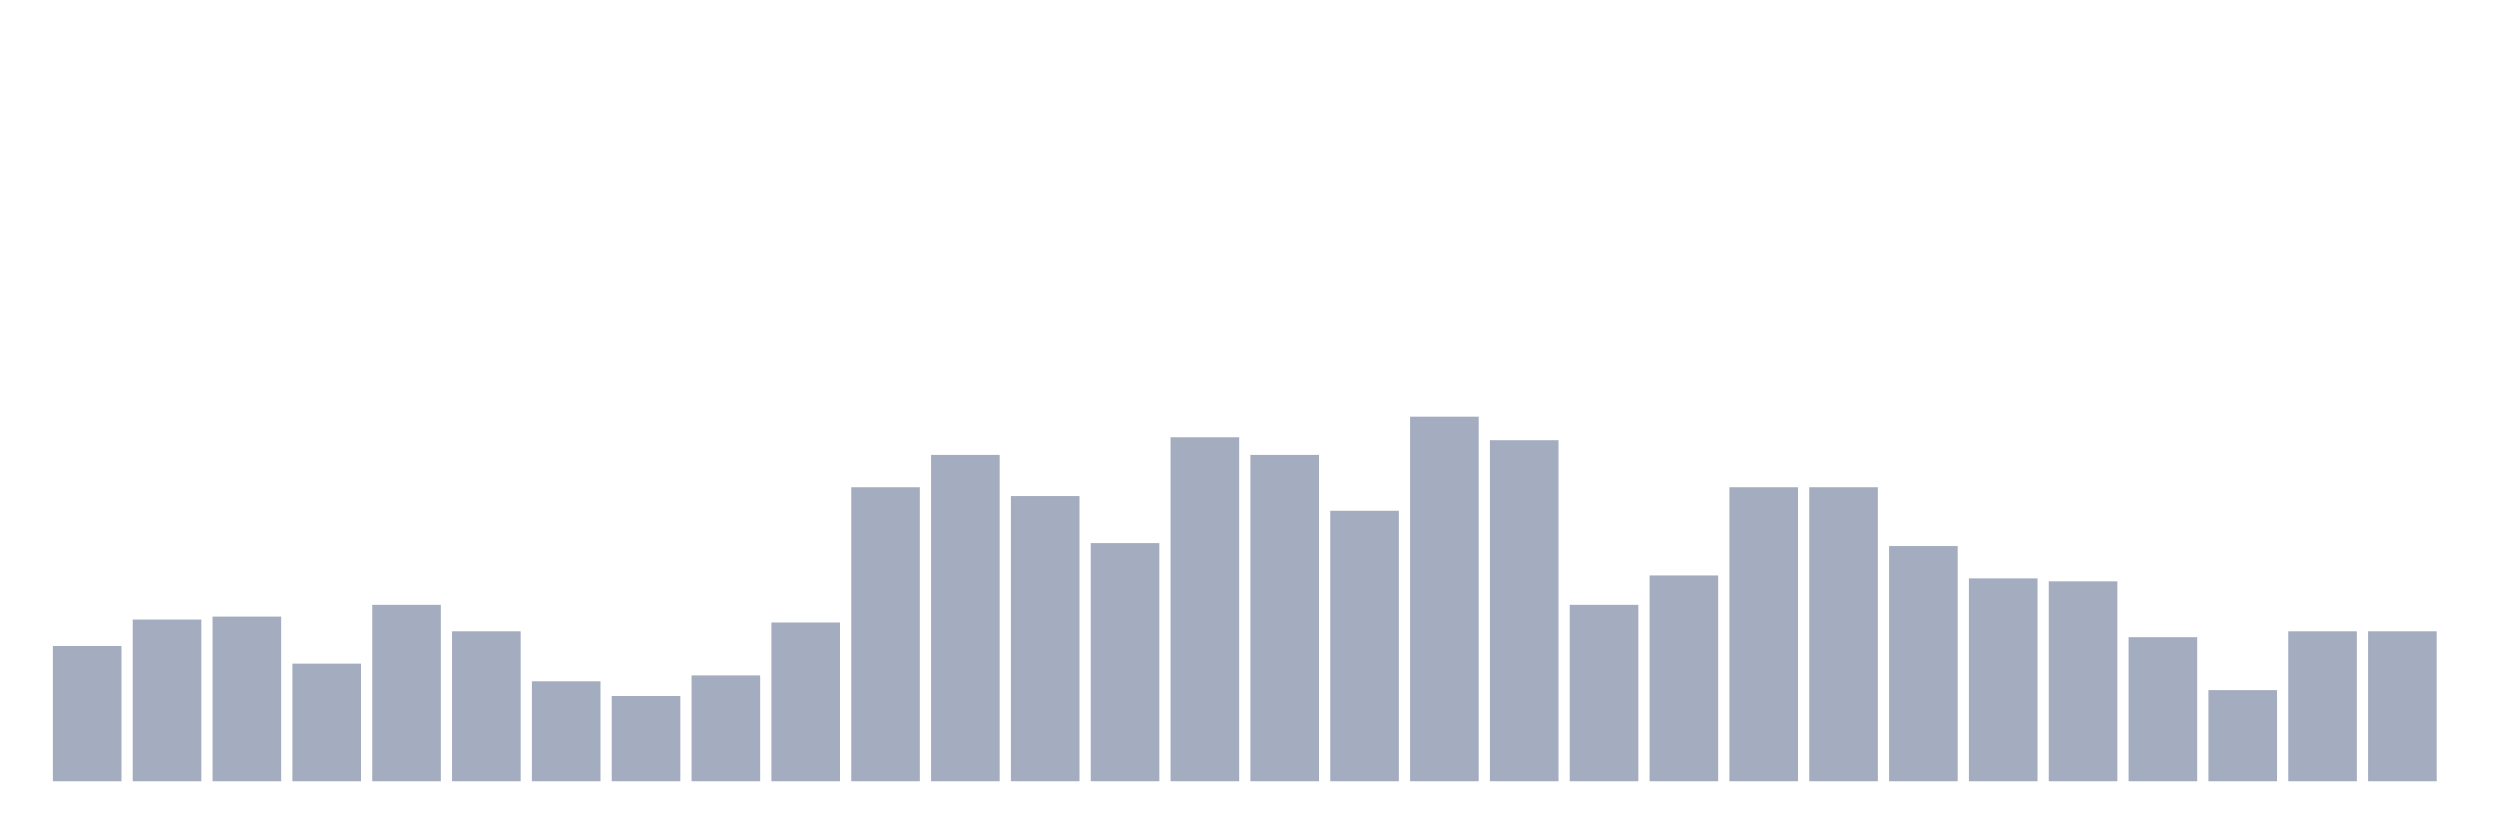
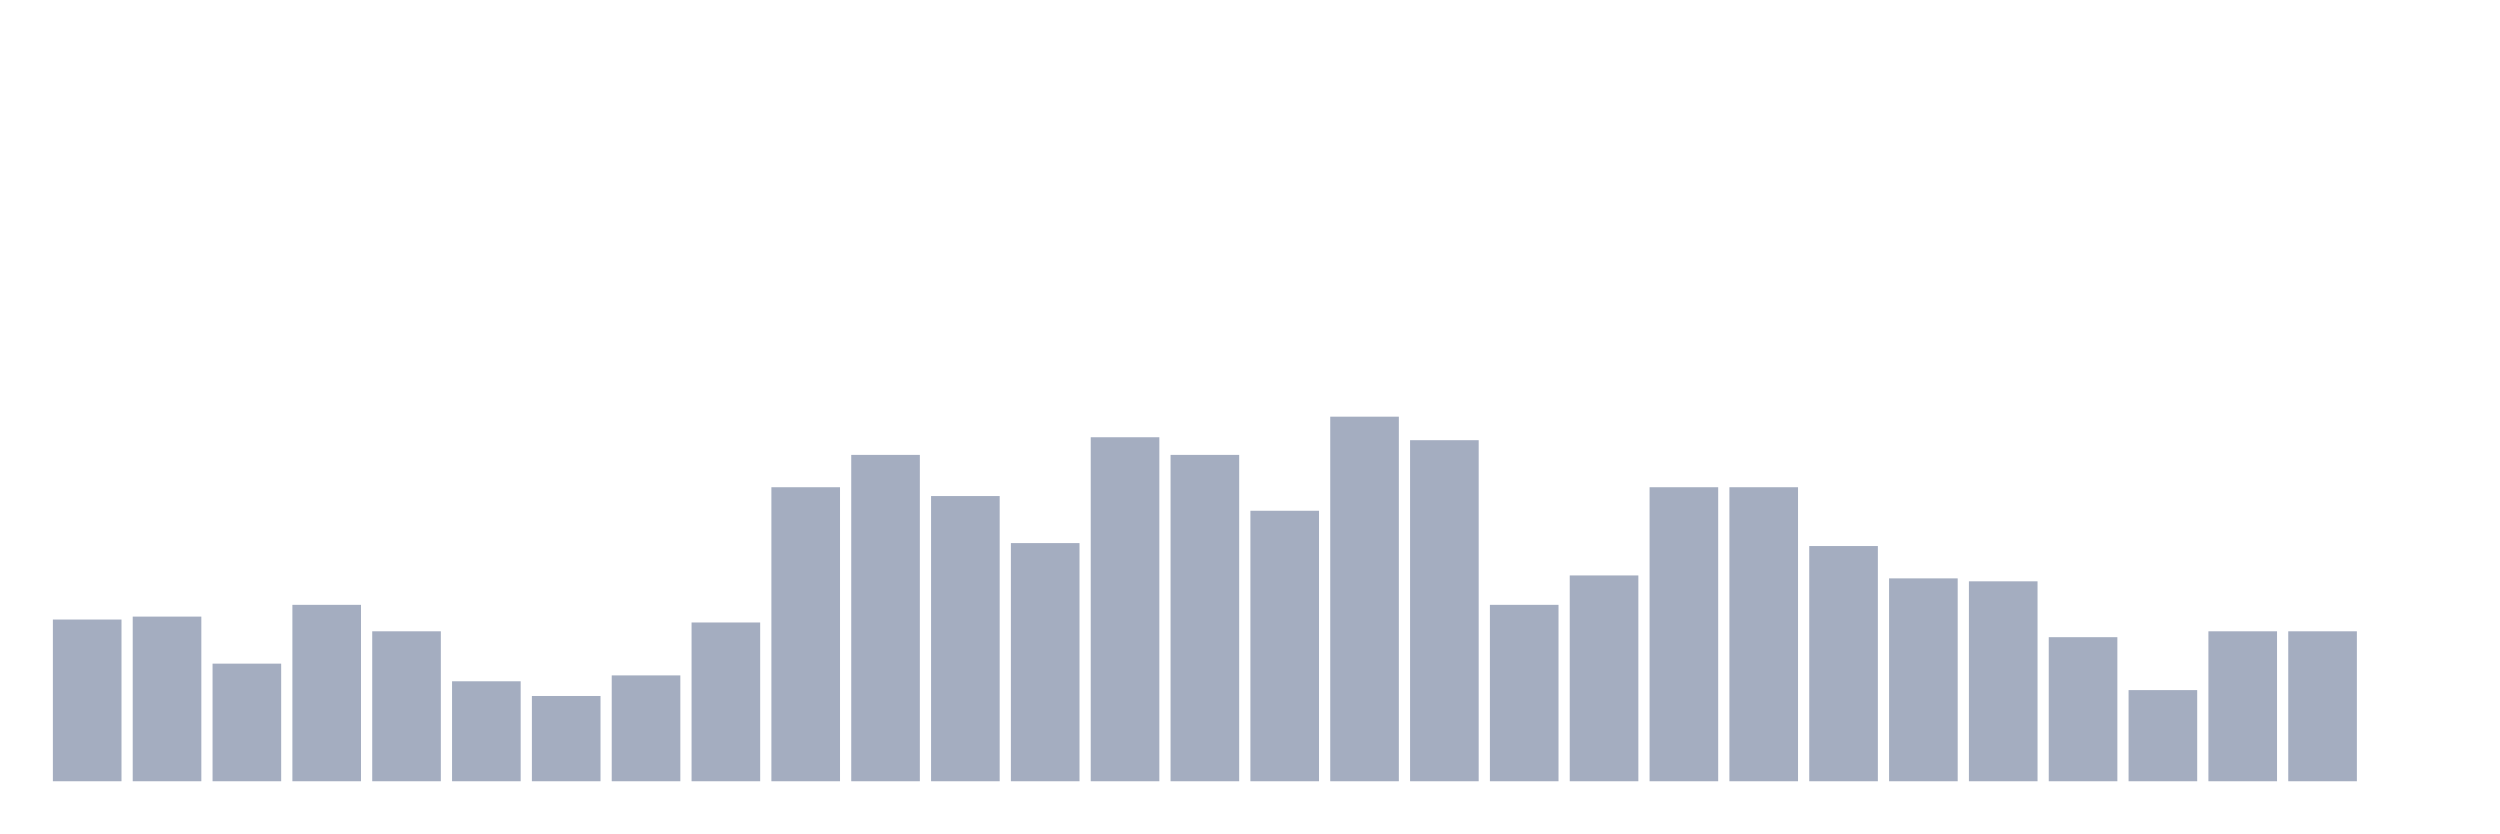
<svg xmlns="http://www.w3.org/2000/svg" viewBox="0 0 480 160">
  <g transform="translate(10,10)">
-     <rect class="bar" x="0.153" width="13.175" y="114.032" height="25.968" fill="rgb(164,173,192)" />
-     <rect class="bar" x="15.482" width="13.175" y="108.952" height="31.048" fill="rgb(164,173,192)" />
-     <rect class="bar" x="30.81" width="13.175" y="108.387" height="31.613" fill="rgb(164,173,192)" />
-     <rect class="bar" x="46.138" width="13.175" y="117.419" height="22.581" fill="rgb(164,173,192)" />
-     <rect class="bar" x="61.466" width="13.175" y="106.129" height="33.871" fill="rgb(164,173,192)" />
-     <rect class="bar" x="76.794" width="13.175" y="111.21" height="28.79" fill="rgb(164,173,192)" />
-     <rect class="bar" x="92.123" width="13.175" y="120.806" height="19.194" fill="rgb(164,173,192)" />
-     <rect class="bar" x="107.451" width="13.175" y="123.629" height="16.371" fill="rgb(164,173,192)" />
-     <rect class="bar" x="122.779" width="13.175" y="119.677" height="20.323" fill="rgb(164,173,192)" />
-     <rect class="bar" x="138.107" width="13.175" y="109.516" height="30.484" fill="rgb(164,173,192)" />
-     <rect class="bar" x="153.436" width="13.175" y="83.548" height="56.452" fill="rgb(164,173,192)" />
-     <rect class="bar" x="168.764" width="13.175" y="77.339" height="62.661" fill="rgb(164,173,192)" />
-     <rect class="bar" x="184.092" width="13.175" y="85.242" height="54.758" fill="rgb(164,173,192)" />
-     <rect class="bar" x="199.42" width="13.175" y="94.274" height="45.726" fill="rgb(164,173,192)" />
-     <rect class="bar" x="214.748" width="13.175" y="73.952" height="66.048" fill="rgb(164,173,192)" />
-     <rect class="bar" x="230.077" width="13.175" y="77.339" height="62.661" fill="rgb(164,173,192)" />
-     <rect class="bar" x="245.405" width="13.175" y="88.065" height="51.935" fill="rgb(164,173,192)" />
-     <rect class="bar" x="260.733" width="13.175" y="70" height="70" fill="rgb(164,173,192)" />
-     <rect class="bar" x="276.061" width="13.175" y="74.516" height="65.484" fill="rgb(164,173,192)" />
-     <rect class="bar" x="291.39" width="13.175" y="106.129" height="33.871" fill="rgb(164,173,192)" />
-     <rect class="bar" x="306.718" width="13.175" y="100.484" height="39.516" fill="rgb(164,173,192)" />
+     <rect class="bar" x="0.153" width="13.175" y="108.952" height="31.048" fill="rgb(164,173,192)" />
+     <rect class="bar" x="15.482" width="13.175" y="108.387" height="31.613" fill="rgb(164,173,192)" />
+     <rect class="bar" x="30.81" width="13.175" y="117.419" height="22.581" fill="rgb(164,173,192)" />
+     <rect class="bar" x="46.138" width="13.175" y="106.129" height="33.871" fill="rgb(164,173,192)" />
+     <rect class="bar" x="61.466" width="13.175" y="111.21" height="28.79" fill="rgb(164,173,192)" />
+     <rect class="bar" x="76.794" width="13.175" y="120.806" height="19.194" fill="rgb(164,173,192)" />
+     <rect class="bar" x="92.123" width="13.175" y="123.629" height="16.371" fill="rgb(164,173,192)" />
+     <rect class="bar" x="107.451" width="13.175" y="119.677" height="20.323" fill="rgb(164,173,192)" />
+     <rect class="bar" x="122.779" width="13.175" y="109.516" height="30.484" fill="rgb(164,173,192)" />
+     <rect class="bar" x="138.107" width="13.175" y="83.548" height="56.452" fill="rgb(164,173,192)" />
+     <rect class="bar" x="153.436" width="13.175" y="77.339" height="62.661" fill="rgb(164,173,192)" />
+     <rect class="bar" x="168.764" width="13.175" y="85.242" height="54.758" fill="rgb(164,173,192)" />
+     <rect class="bar" x="184.092" width="13.175" y="94.274" height="45.726" fill="rgb(164,173,192)" />
+     <rect class="bar" x="199.42" width="13.175" y="73.952" height="66.048" fill="rgb(164,173,192)" />
+     <rect class="bar" x="214.748" width="13.175" y="77.339" height="62.661" fill="rgb(164,173,192)" />
+     <rect class="bar" x="230.077" width="13.175" y="88.065" height="51.935" fill="rgb(164,173,192)" />
+     <rect class="bar" x="245.405" width="13.175" y="70" height="70" fill="rgb(164,173,192)" />
+     <rect class="bar" x="260.733" width="13.175" y="74.516" height="65.484" fill="rgb(164,173,192)" />
+     <rect class="bar" x="276.061" width="13.175" y="106.129" height="33.871" fill="rgb(164,173,192)" />
+     <rect class="bar" x="291.39" width="13.175" y="100.484" height="39.516" fill="rgb(164,173,192)" />
+     <rect class="bar" x="306.718" width="13.175" y="83.548" height="56.452" fill="rgb(164,173,192)" />
    <rect class="bar" x="322.046" width="13.175" y="83.548" height="56.452" fill="rgb(164,173,192)" />
-     <rect class="bar" x="337.374" width="13.175" y="83.548" height="56.452" fill="rgb(164,173,192)" />
-     <rect class="bar" x="352.702" width="13.175" y="94.839" height="45.161" fill="rgb(164,173,192)" />
-     <rect class="bar" x="368.031" width="13.175" y="101.048" height="38.952" fill="rgb(164,173,192)" />
-     <rect class="bar" x="383.359" width="13.175" y="101.613" height="38.387" fill="rgb(164,173,192)" />
-     <rect class="bar" x="398.687" width="13.175" y="112.339" height="27.661" fill="rgb(164,173,192)" />
-     <rect class="bar" x="414.015" width="13.175" y="122.5" height="17.5" fill="rgb(164,173,192)" />
+     <rect class="bar" x="337.374" width="13.175" y="94.839" height="45.161" fill="rgb(164,173,192)" />
+     <rect class="bar" x="352.702" width="13.175" y="101.048" height="38.952" fill="rgb(164,173,192)" />
+     <rect class="bar" x="368.031" width="13.175" y="101.613" height="38.387" fill="rgb(164,173,192)" />
+     <rect class="bar" x="383.359" width="13.175" y="112.339" height="27.661" fill="rgb(164,173,192)" />
+     <rect class="bar" x="398.687" width="13.175" y="122.5" height="17.5" fill="rgb(164,173,192)" />
+     <rect class="bar" x="414.015" width="13.175" y="111.21" height="28.79" fill="rgb(164,173,192)" />
    <rect class="bar" x="429.344" width="13.175" y="111.21" height="28.79" fill="rgb(164,173,192)" />
-     <rect class="bar" x="444.672" width="13.175" y="111.21" height="28.79" fill="rgb(164,173,192)" />
+     <rect class="bar" x="444.672" width="13.175" y="140" height="0" fill="rgb(164,173,192)" />
  </g>
</svg>
